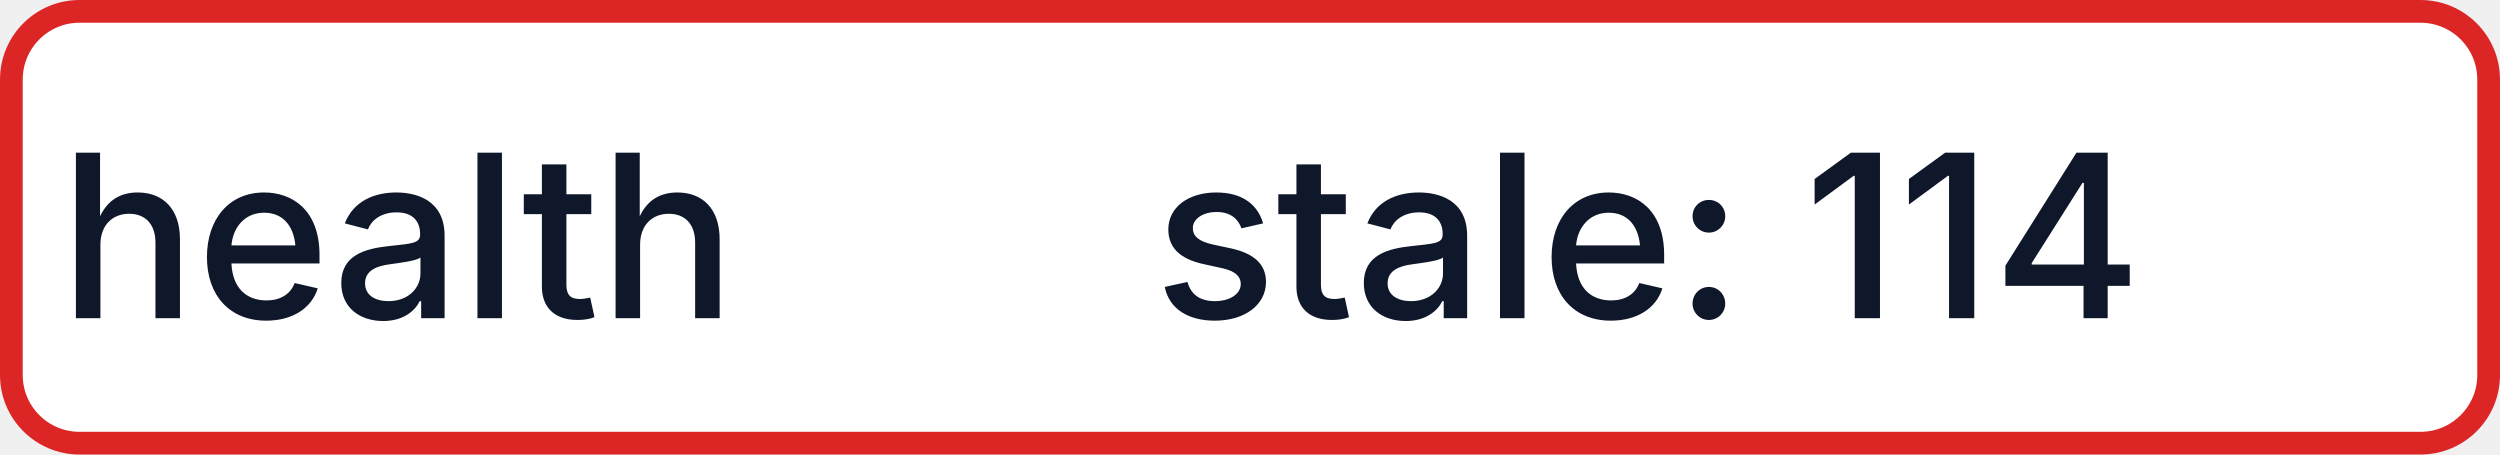
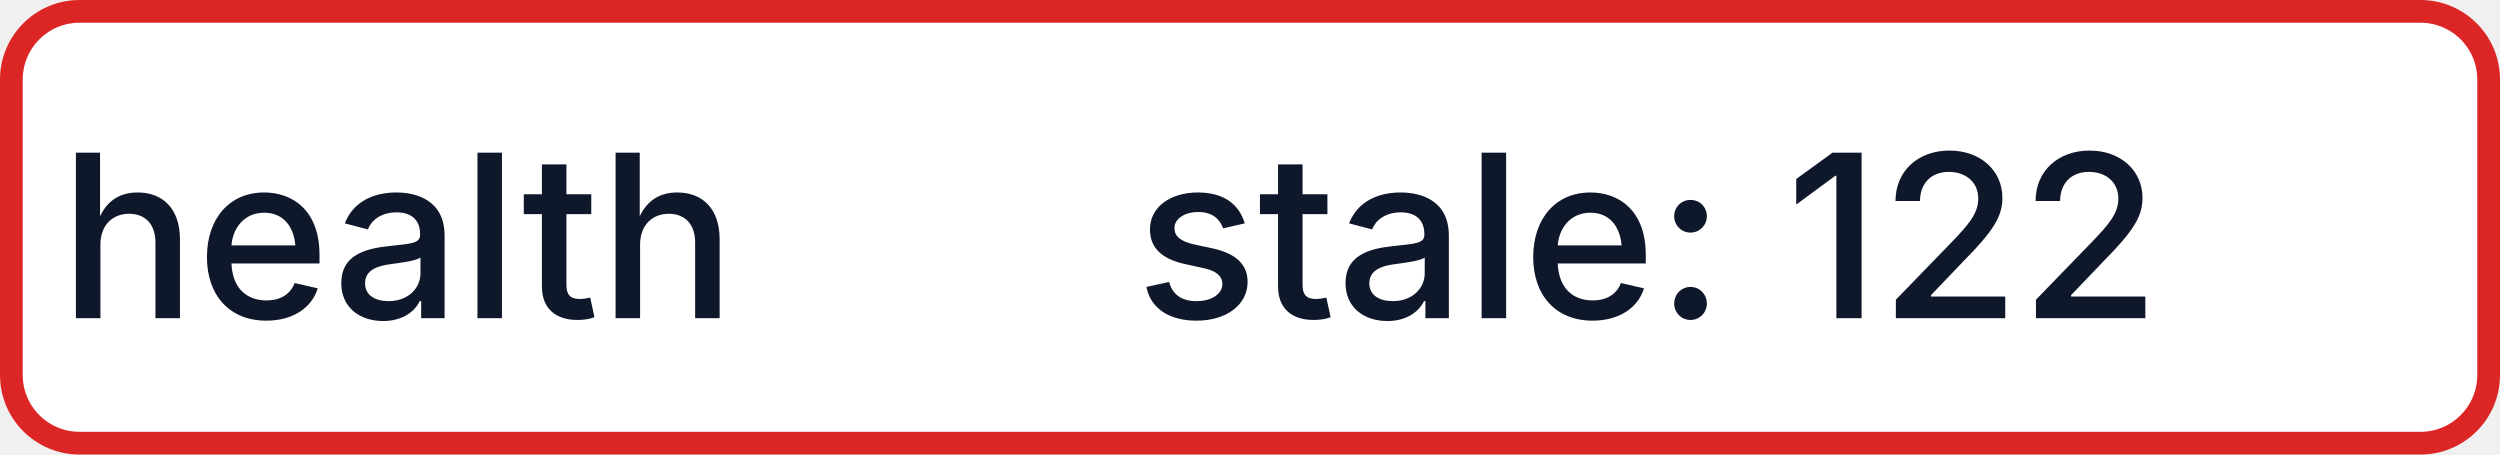
- <svg xmlns="http://www.w3.org/2000/svg" width="110" height="20" role="img" aria-label="health: stale: 114">
+ <svg xmlns="http://www.w3.org/2000/svg" width="110" height="20" role="img" aria-label="health: stale: 122">
  <rect x="0.5" y="0.5" width="109" height="19" rx="3" fill="#FFFFFF" stroke="#DC2626" stroke-width="1" />
  <g fill="#0F172A" text-anchor="middle" font-family="-apple-system,BlinkMacSystemFont,Segoe UI,sans-serif" font-size="10" font-weight="500">
    <text x="17.5" y="14">health</text>
-     <text x="72.5" y="14" textLength="68" lengthAdjust="spacingAndGlyphs">stale: 114</text>
+     <text x="72.5" y="14" textLength="68" lengthAdjust="spacingAndGlyphs">stale: 122</text>
  </g>
</svg>
